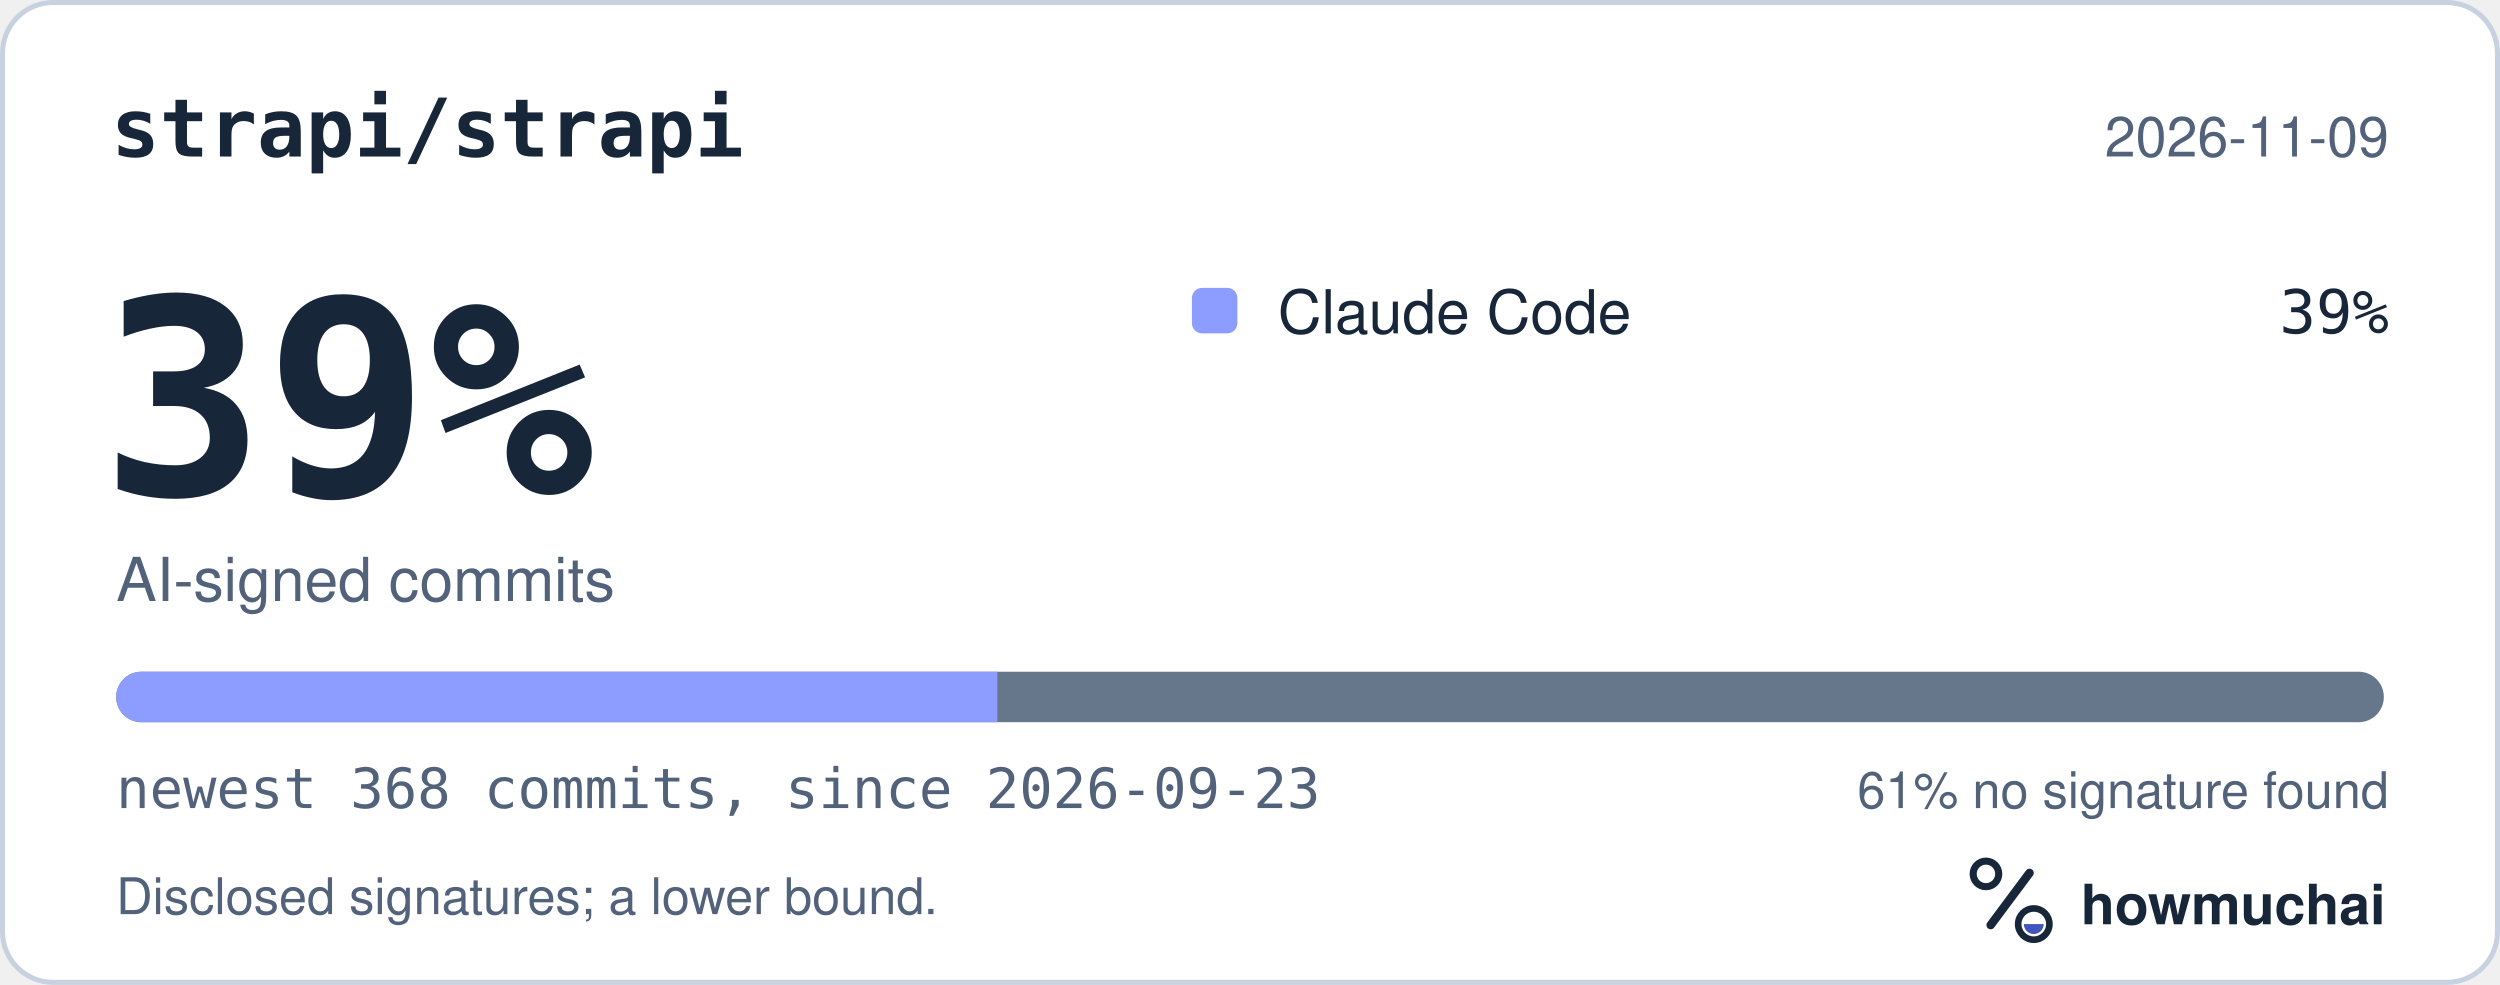
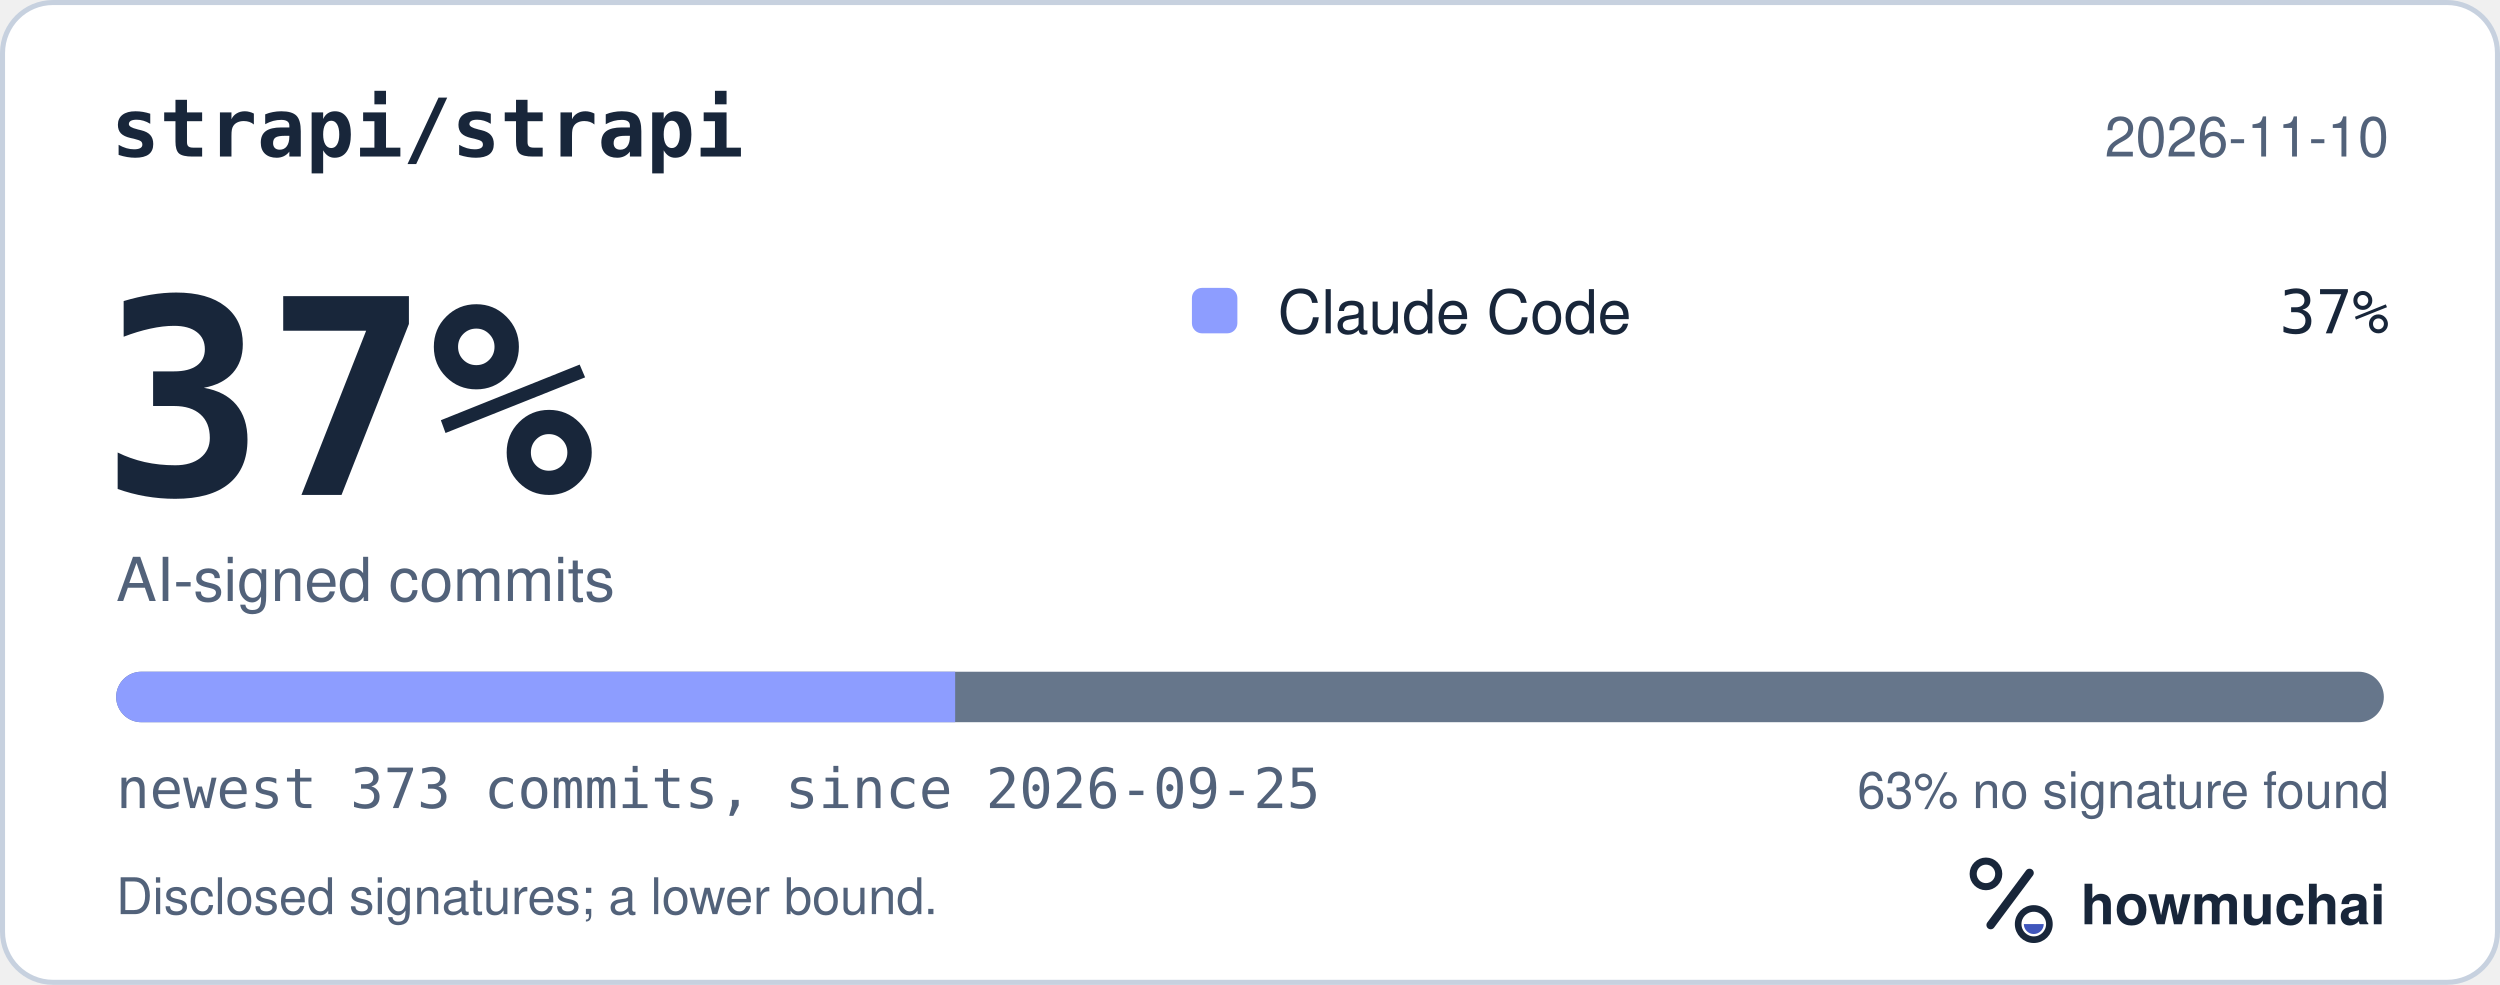
<svg xmlns="http://www.w3.org/2000/svg" width="495" height="195" viewBox="0 0 495 195" role="img" aria-labelledby="hm-t hm-d">
  <rect x="0.5" y="0.5" width="494" height="194" rx="10" fill="#FFFFFF" stroke="#C7D1DF" />
  <text x="22" y="31" fill="#18263A" font-family="ui-monospace, SF Mono, Menlo, Consolas, IBM Plex Mono, monospace" font-size="16" font-weight="600">strapi/strapi</text>
-   <text x="473" y="31" fill="#52627A" font-family="-apple-system, BlinkMacSystemFont, Segoe UI, Helvetica, Arial, Fira Sans, sans-serif" font-size="11" text-anchor="end">2026-11-09</text>
-   <text x="20" y="98" fill="#18263A" font-family="ui-monospace, SF Mono, Menlo, Consolas, IBM Plex Mono, monospace" font-size="54" font-weight="700">39%</text>
+   <text x="473" y="31" fill="#52627A" font-family="-apple-system, BlinkMacSystemFont, Segoe UI, Helvetica, Arial, Fira Sans, sans-serif" font-size="11" text-anchor="end">2026-11-10</text>
+   <text x="20" y="98" fill="#18263A" font-family="ui-monospace, SF Mono, Menlo, Consolas, IBM Plex Mono, monospace" font-size="54" font-weight="700">37%</text>
  <text x="23" y="119" fill="#52627A" font-family="-apple-system, BlinkMacSystemFont, Segoe UI, Helvetica, Arial, Fira Sans, sans-serif" font-size="12">AI-signed commits</text>
  <rect x="236" y="57" width="9" height="9" rx="2" fill="#8D9DFF" />
  <text x="253" y="66" fill="#18263A" font-family="-apple-system, BlinkMacSystemFont, Segoe UI, Helvetica, Arial, Fira Sans, sans-serif" font-size="12">Claude Code</text>
-   <text x="473" y="66" fill="#18263A" font-family="ui-monospace, SF Mono, Menlo, Consolas, IBM Plex Mono, monospace" font-size="12" text-anchor="end">39%</text>
+   <text x="473" y="66" fill="#18263A" font-family="ui-monospace, SF Mono, Menlo, Consolas, IBM Plex Mono, monospace" font-size="12" text-anchor="end">37%</text>
  <defs>
    <clipPath id="hm-bar">
      <rect x="23" y="133" width="449" height="10" rx="5" />
    </clipPath>
  </defs>
  <rect x="23" y="133" width="449" height="10" rx="5" fill="#66768B" />
  <g clip-path="url(#hm-bar)">
-     <rect x="23.00" y="133" width="174.48" height="10" fill="#8D9DFF" />
+     <rect x="23.00" y="133" width="166.12" height="10" fill="#8D9DFF" />
  </g>
-   <text x="23" y="160" fill="#52627A" font-family="ui-monospace, SF Mono, Menlo, Consolas, IBM Plex Mono, monospace" font-size="11">newest 368 commits, since 2026-09-23</text>
-   <text x="473" y="160" fill="#52627A" font-family="-apple-system, BlinkMacSystemFont, Segoe UI, Helvetica, Arial, Fira Sans, sans-serif" font-size="10" text-anchor="end">61% no signature found</text>
+   <text x="23" y="160" fill="#52627A" font-family="ui-monospace, SF Mono, Menlo, Consolas, IBM Plex Mono, monospace" font-size="11">newest 373 commits, since 2026-09-25</text>
+   <text x="473" y="160" fill="#52627A" font-family="-apple-system, BlinkMacSystemFont, Segoe UI, Helvetica, Arial, Fira Sans, sans-serif" font-size="10" text-anchor="end">63% no signature found</text>
  <text x="23" y="181" fill="#52627A" font-family="-apple-system, BlinkMacSystemFont, Segoe UI, Helvetica, Arial, Fira Sans, sans-serif" font-size="10">Disclosed signatures; a lower bound.</text>
  <g transform="translate(386 166) scale(0.046875)">
    <circle cx="154" cy="150" r="54" fill="none" stroke="#18263A" stroke-width="30" />
    <path d="M174 366 338 146" fill="none" stroke="#18263A" stroke-width="36" stroke-linecap="round" />
    <circle cx="356" cy="362" r="66" fill="none" stroke="#18263A" stroke-width="28" />
    <path d="M314 362a42 42 0 0 0 84 0Z" fill="#4056BC" />
  </g>
  <text x="412" y="183" fill="#18263A" font-family="-apple-system, BlinkMacSystemFont, Segoe UI, Helvetica, Arial, Fira Sans, sans-serif" font-size="11" font-weight="650">howmuchai</text>
</svg>
